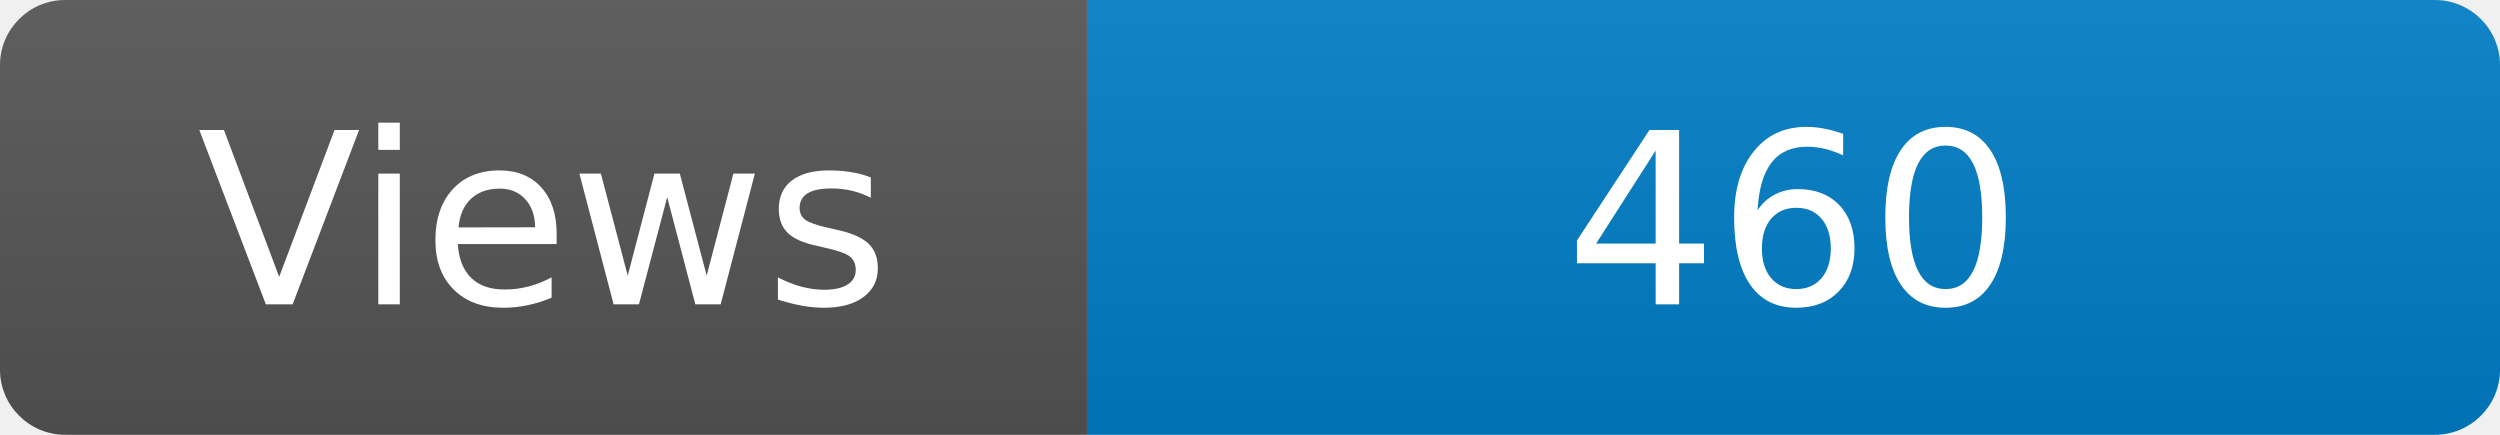
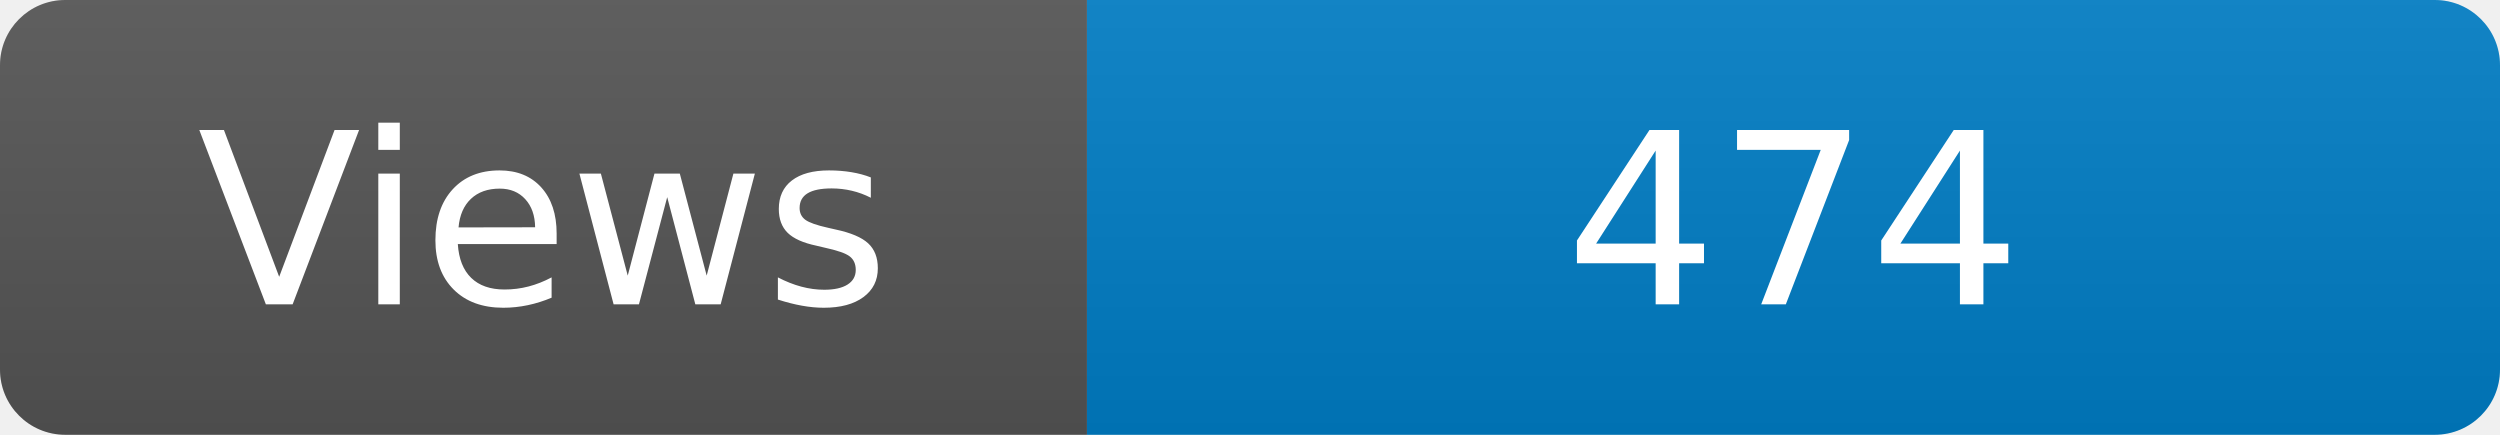
<svg xmlns="http://www.w3.org/2000/svg" width="115" height="20" role="img" aria-label="Maintained?: yes">
  <linearGradient id="s" x2="0" y2="100%">
    <stop offset="0" stop-color="#bbb" stop-opacity=".1" />
    <stop offset="1" stop-opacity=".1" />
  </linearGradient>
  <clipPath id="r">
    <rect width="115" height="20" rx="3" fill="#fff" />
  </clipPath>
  <g clip-path="url(#r)">
    <rect width="50" height="20" fill="#555" />
    <rect x="50" width="160" height="20" fill="#007ec6" />
    <rect width="115" height="20" fill="url(#s)" />
  </g>
  <g fill="#fff" text-anchor="middle" font-family="Verdana,Geneva,DejaVu Sans,sans-serif" font-size="110">
    <text x="250" y="140" transform="scale(.1)" fill="#fff">Views</text>
-     <text x="825" y="140" transform="scale(.1)" fill="#fff">460</text>
+     <text x="825" y="140" transform="scale(.1)" fill="#fff">474</text>
  </g>
</svg>
